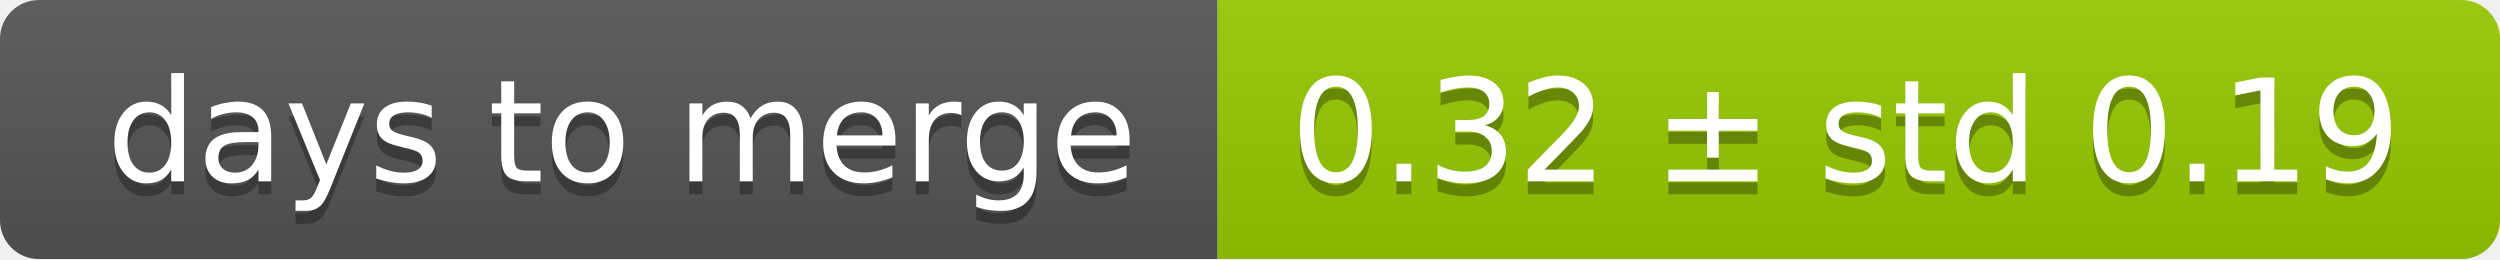
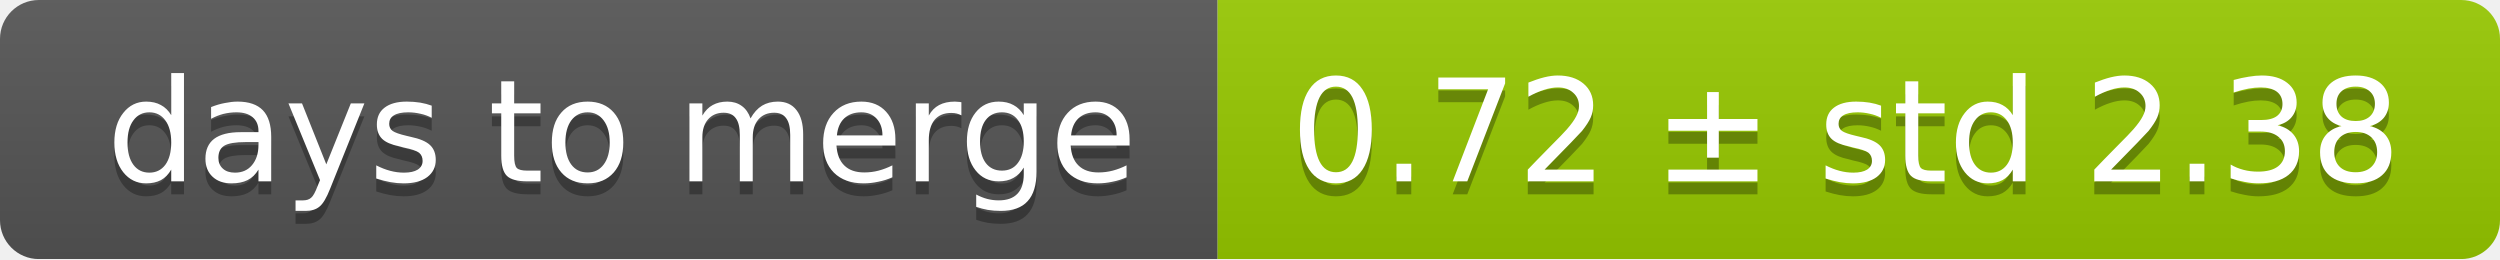
<svg xmlns="http://www.w3.org/2000/svg" width="193" height="20">
  <linearGradient id="smooth" x2="0" y2="100%">
    <stop offset="0" stop-color="#bbb" stop-opacity=".1" />
    <stop offset="1" stop-opacity=".1" />
  </linearGradient>
  <mask id="round">
    <rect width="193" height="20" rx="3" fill="#fff" />
  </mask>
  <g mask="url(#round)">
    <rect width="94" height="20" fill="#555" />
    <rect x="94" width="99" height="20" fill="#97ca00" />
    <rect width="193" height="20" fill="url(#smooth)" />
  </g>
  <g fill="#fff" text-anchor="middle" font-family="DejaVu Sans,Verdana,Geneva,sans-serif" font-size="11">
    <text x="48" y="15" fill="#010101" fill-opacity=".3">days to merge</text>
    <text x="48" y="14">days to merge</text>
-     <text x="142.5" y="15" fill="#010101" fill-opacity=".3">0.32 ± std 0.19</text>
-     <text x="142.5" y="14">0.32 ± std 0.19</text>
+     <text x="142.5" y="15" fill="#010101" fill-opacity=".3">0.72 ± std 2.38</text>
+     <text x="142.5" y="14">0.72 ± std 2.38</text>
  </g>
</svg>
